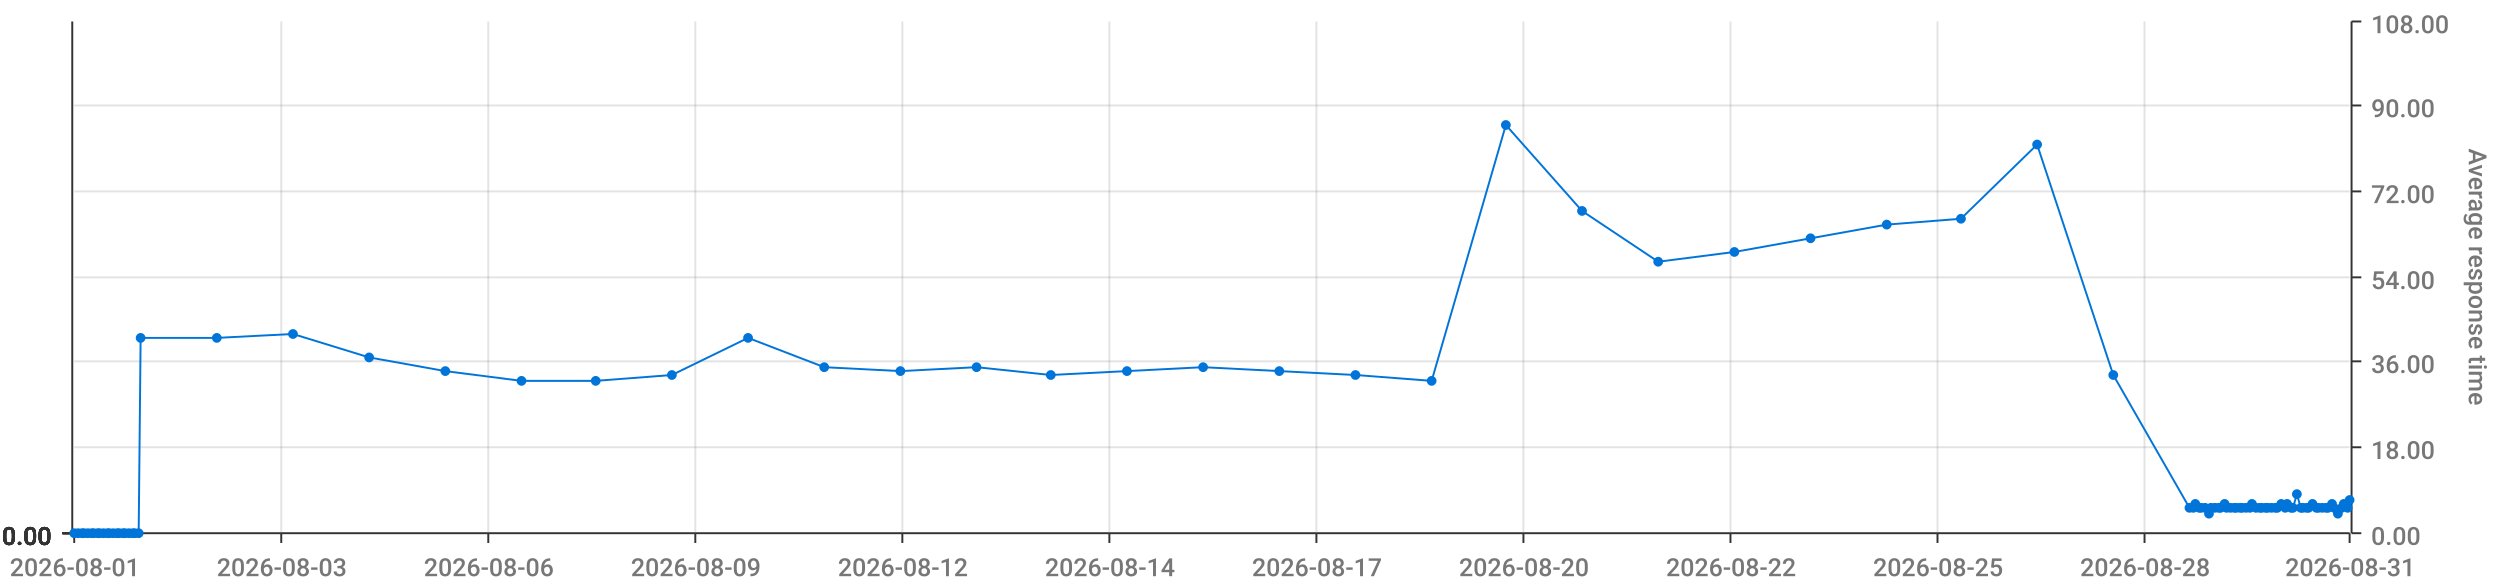
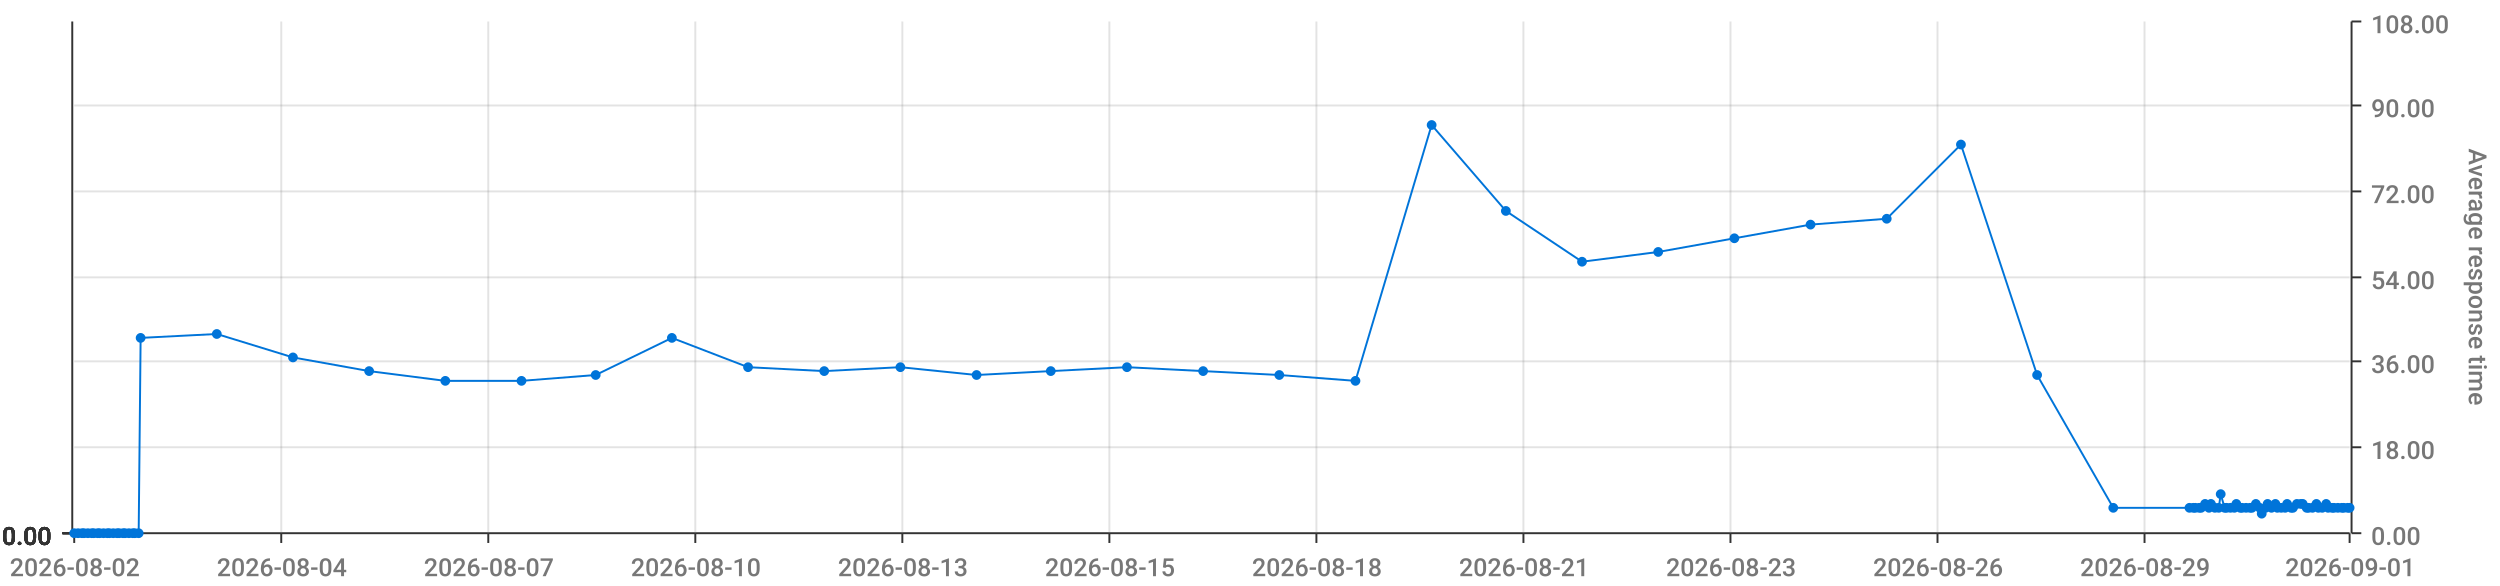
<svg xmlns="http://www.w3.org/2000/svg" viewBox="0 0 1280 300">
  <path d="M 0 0 L 1280 0 L 1280 300 L 0 300 L 0 0" style="stroke-width:0;stroke:rgba(255,255,255,1.0);fill:rgba(255,255,255,0.0)" />
  <path d="M 38 11 L 1203 11 L 1203 273 L 38 273 L 38 11" style="stroke-width:0;stroke:rgba(255,255,255,1.0);fill:rgba(255,255,255,0.0)" />
  <path d="M 38 273 L 1203 273" style="stroke-width:1;stroke:rgba(51,51,51,1.0);fill:rgba(255,255,255,0.0)" />
  <path d="M 38 273 L 38 278" style="stroke-width:1;stroke:rgba(51,51,51,1.0);fill:rgba(255,255,255,0.0)" />
-   <text x="5" y="295" style="stroke-width:0;stroke:none;fill:rgba(119,119,119,1.0);font-size:12.8px;font-family:'Roboto Medium',sans-serif">2026-08-01</text>
+   <text x="5" y="295" style="stroke-width:0;stroke:none;fill:rgba(119,119,119,1.0);font-size:12.8px;font-family:'Roboto Medium',sans-serif">2026-08-02</text>
  <path d="M 144 273 L 144 278" style="stroke-width:1;stroke:rgba(51,51,51,1.0);fill:rgba(255,255,255,0.0)" />
-   <text x="111" y="295" style="stroke-width:0;stroke:none;fill:rgba(119,119,119,1.0);font-size:12.8px;font-family:'Roboto Medium',sans-serif">2026-08-03</text>
+   <text x="111" y="295" style="stroke-width:0;stroke:none;fill:rgba(119,119,119,1.0);font-size:12.8px;font-family:'Roboto Medium',sans-serif">2026-08-04</text>
  <path d="M 250 273 L 250 278" style="stroke-width:1;stroke:rgba(51,51,51,1.0);fill:rgba(255,255,255,0.0)" />
-   <text x="217" y="295" style="stroke-width:0;stroke:none;fill:rgba(119,119,119,1.0);font-size:12.8px;font-family:'Roboto Medium',sans-serif">2026-08-06</text>
+   <text x="217" y="295" style="stroke-width:0;stroke:none;fill:rgba(119,119,119,1.0);font-size:12.8px;font-family:'Roboto Medium',sans-serif">2026-08-07</text>
  <path d="M 356 273 L 356 278" style="stroke-width:1;stroke:rgba(51,51,51,1.0);fill:rgba(255,255,255,0.0)" />
-   <text x="323" y="295" style="stroke-width:0;stroke:none;fill:rgba(119,119,119,1.0);font-size:12.8px;font-family:'Roboto Medium',sans-serif">2026-08-09</text>
+   <text x="323" y="295" style="stroke-width:0;stroke:none;fill:rgba(119,119,119,1.0);font-size:12.8px;font-family:'Roboto Medium',sans-serif">2026-08-10</text>
  <path d="M 462 273 L 462 278" style="stroke-width:1;stroke:rgba(51,51,51,1.0);fill:rgba(255,255,255,0.0)" />
-   <text x="429" y="295" style="stroke-width:0;stroke:none;fill:rgba(119,119,119,1.0);font-size:12.8px;font-family:'Roboto Medium',sans-serif">2026-08-12</text>
+   <text x="429" y="295" style="stroke-width:0;stroke:none;fill:rgba(119,119,119,1.0);font-size:12.8px;font-family:'Roboto Medium',sans-serif">2026-08-13</text>
  <path d="M 568 273 L 568 278" style="stroke-width:1;stroke:rgba(51,51,51,1.0);fill:rgba(255,255,255,0.0)" />
-   <text x="535" y="295" style="stroke-width:0;stroke:none;fill:rgba(119,119,119,1.0);font-size:12.8px;font-family:'Roboto Medium',sans-serif">2026-08-14</text>
+   <text x="535" y="295" style="stroke-width:0;stroke:none;fill:rgba(119,119,119,1.0);font-size:12.8px;font-family:'Roboto Medium',sans-serif">2026-08-15</text>
  <path d="M 674 273 L 674 278" style="stroke-width:1;stroke:rgba(51,51,51,1.0);fill:rgba(255,255,255,0.0)" />
-   <text x="641" y="295" style="stroke-width:0;stroke:none;fill:rgba(119,119,119,1.0);font-size:12.8px;font-family:'Roboto Medium',sans-serif">2026-08-17</text>
+   <text x="641" y="295" style="stroke-width:0;stroke:none;fill:rgba(119,119,119,1.0);font-size:12.8px;font-family:'Roboto Medium',sans-serif">2026-08-18</text>
  <path d="M 780 273 L 780 278" style="stroke-width:1;stroke:rgba(51,51,51,1.0);fill:rgba(255,255,255,0.0)" />
-   <text x="747" y="295" style="stroke-width:0;stroke:none;fill:rgba(119,119,119,1.0);font-size:12.8px;font-family:'Roboto Medium',sans-serif">2026-08-20</text>
+   <text x="747" y="295" style="stroke-width:0;stroke:none;fill:rgba(119,119,119,1.0);font-size:12.8px;font-family:'Roboto Medium',sans-serif">2026-08-21</text>
  <path d="M 886 273 L 886 278" style="stroke-width:1;stroke:rgba(51,51,51,1.0);fill:rgba(255,255,255,0.0)" />
-   <text x="853" y="295" style="stroke-width:0;stroke:none;fill:rgba(119,119,119,1.0);font-size:12.8px;font-family:'Roboto Medium',sans-serif">2026-08-22</text>
+   <text x="853" y="295" style="stroke-width:0;stroke:none;fill:rgba(119,119,119,1.0);font-size:12.8px;font-family:'Roboto Medium',sans-serif">2026-08-23</text>
  <path d="M 992 273 L 992 278" style="stroke-width:1;stroke:rgba(51,51,51,1.0);fill:rgba(255,255,255,0.0)" />
-   <text x="959" y="295" style="stroke-width:0;stroke:none;fill:rgba(119,119,119,1.0);font-size:12.8px;font-family:'Roboto Medium',sans-serif">2026-08-25</text>
+   <text x="959" y="295" style="stroke-width:0;stroke:none;fill:rgba(119,119,119,1.0);font-size:12.8px;font-family:'Roboto Medium',sans-serif">2026-08-26</text>
  <path d="M 1098 273 L 1098 278" style="stroke-width:1;stroke:rgba(51,51,51,1.0);fill:rgba(255,255,255,0.0)" />
-   <text x="1065" y="295" style="stroke-width:0;stroke:none;fill:rgba(119,119,119,1.0);font-size:12.8px;font-family:'Roboto Medium',sans-serif">2026-08-28</text>
+   <text x="1065" y="295" style="stroke-width:0;stroke:none;fill:rgba(119,119,119,1.0);font-size:12.8px;font-family:'Roboto Medium',sans-serif">2026-08-29</text>
  <path d="M 1203 273 L 1203 278" style="stroke-width:1;stroke:rgba(51,51,51,1.0);fill:rgba(255,255,255,0.0)" />
-   <text x="1170" y="295" style="stroke-width:0;stroke:none;fill:rgba(119,119,119,1.0);font-size:12.8px;font-family:'Roboto Medium',sans-serif">2026-08-31</text>
+   <text x="1170" y="295" style="stroke-width:0;stroke:none;fill:rgba(119,119,119,1.0);font-size:12.8px;font-family:'Roboto Medium',sans-serif">2026-09-01</text>
  <path d="M 144 273 L 144 11" style="stroke-width:1;stroke:rgba(119,119,119,0.2);fill:none" />
  <path d="M 250 273 L 250 11" style="stroke-width:1;stroke:rgba(119,119,119,0.2);fill:none" />
  <path d="M 356 273 L 356 11" style="stroke-width:1;stroke:rgba(119,119,119,0.2);fill:none" />
  <path d="M 462 273 L 462 11" style="stroke-width:1;stroke:rgba(119,119,119,0.2);fill:none" />
  <path d="M 568 273 L 568 11" style="stroke-width:1;stroke:rgba(119,119,119,0.2);fill:none" />
  <path d="M 674 273 L 674 11" style="stroke-width:1;stroke:rgba(119,119,119,0.2);fill:none" />
  <path d="M 780 273 L 780 11" style="stroke-width:1;stroke:rgba(119,119,119,0.2);fill:none" />
  <path d="M 886 273 L 886 11" style="stroke-width:1;stroke:rgba(119,119,119,0.2);fill:none" />
  <path d="M 992 273 L 992 11" style="stroke-width:1;stroke:rgba(119,119,119,0.2);fill:none" />
  <path d="M 1098 273 L 1098 11" style="stroke-width:1;stroke:rgba(119,119,119,0.2);fill:none" />
  <path d="M 1204 273 L 1204 11" style="stroke-width:1;stroke:rgba(51,51,51,1.0);fill:rgba(255,255,255,0.0)" />
  <path d="M 1204 273 L 1209 273" style="stroke-width:1;stroke:rgba(51,51,51,1.0);fill:rgba(255,255,255,0.0)" />
  <text x="1214" y="279" style="stroke-width:0;stroke:none;fill:rgba(119,119,119,1.0);font-size:12.8px;font-family:'Roboto Medium',sans-serif">0.00</text>
  <path d="M 1204 229 L 1209 229" style="stroke-width:1;stroke:rgba(51,51,51,1.0);fill:rgba(255,255,255,0.0)" />
  <text x="1214" y="235" style="stroke-width:0;stroke:none;fill:rgba(119,119,119,1.0);font-size:12.8px;font-family:'Roboto Medium',sans-serif">18.00</text>
  <path d="M 1204 185 L 1209 185" style="stroke-width:1;stroke:rgba(51,51,51,1.0);fill:rgba(255,255,255,0.0)" />
  <text x="1214" y="191" style="stroke-width:0;stroke:none;fill:rgba(119,119,119,1.0);font-size:12.8px;font-family:'Roboto Medium',sans-serif">36.00</text>
  <path d="M 1204 142 L 1209 142" style="stroke-width:1;stroke:rgba(51,51,51,1.0);fill:rgba(255,255,255,0.0)" />
  <text x="1214" y="148" style="stroke-width:0;stroke:none;fill:rgba(119,119,119,1.0);font-size:12.8px;font-family:'Roboto Medium',sans-serif">54.00</text>
  <path d="M 1204 98 L 1209 98" style="stroke-width:1;stroke:rgba(51,51,51,1.0);fill:rgba(255,255,255,0.0)" />
  <text x="1214" y="104" style="stroke-width:0;stroke:none;fill:rgba(119,119,119,1.0);font-size:12.8px;font-family:'Roboto Medium',sans-serif">72.00</text>
  <path d="M 1204 54 L 1209 54" style="stroke-width:1;stroke:rgba(51,51,51,1.0);fill:rgba(255,255,255,0.0)" />
  <text x="1214" y="60" style="stroke-width:0;stroke:none;fill:rgba(119,119,119,1.0);font-size:12.8px;font-family:'Roboto Medium',sans-serif">90.00</text>
  <path d="M 1204 11 L 1209 11" style="stroke-width:1;stroke:rgba(51,51,51,1.0);fill:rgba(255,255,255,0.0)" />
  <text x="1214" y="17" style="stroke-width:0;stroke:none;fill:rgba(119,119,119,1.0);font-size:12.8px;font-family:'Roboto Medium',sans-serif">108.00</text>
  <text x="1264" y="76" style="stroke-width:0;stroke:none;fill:rgba(119,119,119,1.0);font-size:12.8px;font-family:'Roboto Medium',sans-serif" transform="rotate(90.00,1264,76)">Average response time</text>
  <path d="M 38 273 L 1203 273" style="stroke-width:0;stroke:rgba(255,255,255,0.0);fill:none" />
  <path d="M 38 229 L 1203 229" style="stroke-width:1;stroke:rgba(119,119,119,0.2);fill:none" />
  <path d="M 38 185 L 1203 185" style="stroke-width:1;stroke:rgba(119,119,119,0.2);fill:none" />
  <path d="M 38 142 L 1203 142" style="stroke-width:1;stroke:rgba(119,119,119,0.2);fill:none" />
  <path d="M 38 98 L 1203 98" style="stroke-width:1;stroke:rgba(119,119,119,0.2);fill:none" />
  <path d="M 38 54 L 1203 54" style="stroke-width:1;stroke:rgba(119,119,119,0.2);fill:none" />
  <path d="M 37 273 L 37 11" style="stroke-width:1;stroke:rgba(51,51,51,1.0);fill:rgba(255,255,255,0.0)" />
  <path d="M 37 273 L 32 273" style="stroke-width:1;stroke:rgba(51,51,51,1.0);fill:rgba(255,255,255,0.0)" />
  <text x="1" y="279" style="stroke-width:0;stroke:none;fill:rgba(51,51,51,1.0);font-size:12.8px;font-family:'Roboto Medium',sans-serif">0.00</text>
  <path d="M 37 273 L 32 273" style="stroke-width:1;stroke:rgba(51,51,51,1.0);fill:rgba(255,255,255,0.0)" />
  <text x="1" y="279" style="stroke-width:0;stroke:none;fill:rgba(51,51,51,1.0);font-size:12.8px;font-family:'Roboto Medium',sans-serif">0.00</text>
  <path d="M 37 273 L 32 273" style="stroke-width:1;stroke:rgba(51,51,51,1.0);fill:rgba(255,255,255,0.0)" />
  <text x="1" y="279" style="stroke-width:0;stroke:none;fill:rgba(51,51,51,1.0);font-size:12.8px;font-family:'Roboto Medium',sans-serif">0.00</text>
  <path d="M 37 273 L 32 273" style="stroke-width:1;stroke:rgba(51,51,51,1.0);fill:rgba(255,255,255,0.0)" />
  <text x="1" y="279" style="stroke-width:0;stroke:none;fill:rgba(51,51,51,1.0);font-size:12.8px;font-family:'Roboto Medium',sans-serif">0.00</text>
  <path d="M 37 273 L 32 273" style="stroke-width:1;stroke:rgba(51,51,51,1.0);fill:rgba(255,255,255,0.0)" />
  <text x="1" y="279" style="stroke-width:0;stroke:none;fill:rgba(51,51,51,1.0);font-size:12.8px;font-family:'Roboto Medium',sans-serif">0.00</text>
  <path d="M 37 273 L 32 273" style="stroke-width:1;stroke:rgba(51,51,51,1.0);fill:rgba(255,255,255,0.0)" />
  <text x="1" y="279" style="stroke-width:0;stroke:none;fill:rgba(51,51,51,1.0);font-size:12.8px;font-family:'Roboto Medium',sans-serif">0.00</text>
  <path d="M 37 273 L 32 273" style="stroke-width:1;stroke:rgba(51,51,51,1.0);fill:rgba(255,255,255,0.0)" />
  <text x="1" y="279" style="stroke-width:0;stroke:none;fill:rgba(51,51,51,1.0);font-size:12.8px;font-family:'Roboto Medium',sans-serif">0.00</text>
  <path d="M 38 273 L 1203 273" style="stroke-width:0;stroke:rgba(255,255,255,0.0);fill:none" />
  <path d="M 38 273 L 1203 273" style="stroke-width:0;stroke:rgba(255,255,255,0.0);fill:none" />
  <path d="M 38 273 L 1203 273" style="stroke-width:0;stroke:rgba(255,255,255,0.0);fill:none" />
  <path d="M 38 273 L 1203 273" style="stroke-width:0;stroke:rgba(255,255,255,0.0);fill:none" />
  <path d="M 38 273 L 1203 273" style="stroke-width:0;stroke:rgba(255,255,255,0.0);fill:none" />
  <path d="M 38 273 L 1203 273" style="stroke-width:0;stroke:rgba(255,255,255,0.0);fill:none" />
-   <path d="M 38 273 L 40 273 L 42 273 L 43 273 L 45 273 L 47 273 L 48 273 L 50 273 L 51 273 L 53 273 L 55 273 L 56 273 L 58 273 L 60 273 L 61 273 L 63 273 L 64 273 L 66 273 L 68 273 L 69 273 L 71 273 L 72 173 L 111 173 L 150 171 L 189 183 L 228 190 L 267 195 L 305 195 L 344 192 L 383 173 L 422 188 L 461 190 L 500 188 L 538 192 L 577 190 L 616 188 L 655 190 L 694 192 L 733 195 L 771 64 L 810 108 L 849 134 L 888 129 L 927 122 L 966 115 L 1004 112 L 1043 74 L 1082 192 L 1121 260 L 1123 260 L 1124 258 L 1126 260 L 1127 260 L 1129 260 L 1131 263 L 1132 260 L 1134 260 L 1136 260 L 1137 260 L 1139 258 L 1140 260 L 1142 260 L 1144 260 L 1145 260 L 1147 260 L 1148 260 L 1150 260 L 1152 260 L 1153 258 L 1155 260 L 1157 260 L 1158 260 L 1160 260 L 1161 260 L 1163 260 L 1165 260 L 1166 260 L 1168 258 L 1170 260 L 1171 258 L 1173 260 L 1174 260 L 1176 253 L 1178 260 L 1179 260 L 1181 260 L 1182 260 L 1184 258 L 1186 260 L 1187 260 L 1189 260 L 1191 260 L 1192 260 L 1194 258 L 1195 260 L 1197 263 L 1199 260 L 1200 258 L 1202 260 L 1203 256" style="stroke-width:1;stroke:rgba(0,116,217,1.0);fill:rgba(255,255,255,0.0)" />
+   <path d="M 38 273 L 40 273 L 42 273 L 43 273 L 45 273 L 47 273 L 48 273 L 50 273 L 51 273 L 53 273 L 55 273 L 56 273 L 58 273 L 60 273 L 61 273 L 63 273 L 64 273 L 66 273 L 68 273 L 69 273 L 71 273 L 72 173 L 111 171 L 150 183 L 189 190 L 228 195 L 267 195 L 305 192 L 344 173 L 383 188 L 422 190 L 461 188 L 500 192 L 538 190 L 577 188 L 616 190 L 655 192 L 694 195 L 733 64 L 771 108 L 810 134 L 849 129 L 888 122 L 927 115 L 966 112 L 1004 74 L 1043 192 L 1082 260 L 1121 260 L 1123 260 L 1124 260 L 1126 260 L 1127 260 L 1129 258 L 1131 260 L 1132 258 L 1134 260 L 1136 260 L 1137 253 L 1139 260 L 1140 260 L 1142 260 L 1144 260 L 1145 258 L 1147 260 L 1148 260 L 1150 260 L 1152 260 L 1153 260 L 1155 258 L 1157 260 L 1158 263 L 1160 260 L 1161 258 L 1163 260 L 1165 258 L 1166 260 L 1168 260 L 1170 260 L 1171 258 L 1173 260 L 1174 260 L 1176 258 L 1178 258 L 1179 258 L 1181 260 L 1182 260 L 1184 260 L 1186 258 L 1187 260 L 1189 260 L 1191 258 L 1192 260 L 1194 260 L 1195 260 L 1197 260 L 1199 260 L 1200 260 L 1202 260 L 1203 260" style="stroke-width:1;stroke:rgba(0,116,217,1.0);fill:rgba(255,255,255,0.0)" />
  <circle cx="38" cy="273" r="2" style="stroke-width:1;stroke:rgba(0,116,217,1.0);fill:rgba(0,116,217,1.0)" />
  <path d="" style="stroke-width:1;stroke:rgba(0,116,217,1.0);fill:rgba(0,116,217,1.0)" />
  <circle cx="40" cy="273" r="2" style="stroke-width:1;stroke:rgba(0,116,217,1.0);fill:rgba(0,116,217,1.0)" />
  <path d="" style="stroke-width:1;stroke:rgba(0,116,217,1.0);fill:rgba(0,116,217,1.0)" />
  <circle cx="42" cy="273" r="2" style="stroke-width:1;stroke:rgba(0,116,217,1.0);fill:rgba(0,116,217,1.0)" />
  <path d="" style="stroke-width:1;stroke:rgba(0,116,217,1.0);fill:rgba(0,116,217,1.0)" />
  <circle cx="43" cy="273" r="2" style="stroke-width:1;stroke:rgba(0,116,217,1.0);fill:rgba(0,116,217,1.0)" />
  <path d="" style="stroke-width:1;stroke:rgba(0,116,217,1.0);fill:rgba(0,116,217,1.0)" />
  <circle cx="45" cy="273" r="2" style="stroke-width:1;stroke:rgba(0,116,217,1.0);fill:rgba(0,116,217,1.0)" />
  <path d="" style="stroke-width:1;stroke:rgba(0,116,217,1.0);fill:rgba(0,116,217,1.0)" />
  <circle cx="47" cy="273" r="2" style="stroke-width:1;stroke:rgba(0,116,217,1.0);fill:rgba(0,116,217,1.0)" />
  <path d="" style="stroke-width:1;stroke:rgba(0,116,217,1.0);fill:rgba(0,116,217,1.0)" />
  <circle cx="48" cy="273" r="2" style="stroke-width:1;stroke:rgba(0,116,217,1.0);fill:rgba(0,116,217,1.0)" />
  <path d="" style="stroke-width:1;stroke:rgba(0,116,217,1.0);fill:rgba(0,116,217,1.0)" />
  <circle cx="50" cy="273" r="2" style="stroke-width:1;stroke:rgba(0,116,217,1.0);fill:rgba(0,116,217,1.0)" />
  <path d="" style="stroke-width:1;stroke:rgba(0,116,217,1.0);fill:rgba(0,116,217,1.0)" />
  <circle cx="51" cy="273" r="2" style="stroke-width:1;stroke:rgba(0,116,217,1.0);fill:rgba(0,116,217,1.0)" />
  <path d="" style="stroke-width:1;stroke:rgba(0,116,217,1.0);fill:rgba(0,116,217,1.0)" />
  <circle cx="53" cy="273" r="2" style="stroke-width:1;stroke:rgba(0,116,217,1.0);fill:rgba(0,116,217,1.0)" />
  <path d="" style="stroke-width:1;stroke:rgba(0,116,217,1.0);fill:rgba(0,116,217,1.0)" />
  <circle cx="55" cy="273" r="2" style="stroke-width:1;stroke:rgba(0,116,217,1.0);fill:rgba(0,116,217,1.0)" />
  <path d="" style="stroke-width:1;stroke:rgba(0,116,217,1.0);fill:rgba(0,116,217,1.0)" />
  <circle cx="56" cy="273" r="2" style="stroke-width:1;stroke:rgba(0,116,217,1.0);fill:rgba(0,116,217,1.0)" />
  <path d="" style="stroke-width:1;stroke:rgba(0,116,217,1.0);fill:rgba(0,116,217,1.0)" />
  <circle cx="58" cy="273" r="2" style="stroke-width:1;stroke:rgba(0,116,217,1.0);fill:rgba(0,116,217,1.0)" />
  <path d="" style="stroke-width:1;stroke:rgba(0,116,217,1.0);fill:rgba(0,116,217,1.0)" />
  <circle cx="60" cy="273" r="2" style="stroke-width:1;stroke:rgba(0,116,217,1.0);fill:rgba(0,116,217,1.0)" />
  <path d="" style="stroke-width:1;stroke:rgba(0,116,217,1.0);fill:rgba(0,116,217,1.0)" />
  <circle cx="61" cy="273" r="2" style="stroke-width:1;stroke:rgba(0,116,217,1.0);fill:rgba(0,116,217,1.0)" />
  <path d="" style="stroke-width:1;stroke:rgba(0,116,217,1.0);fill:rgba(0,116,217,1.0)" />
  <circle cx="63" cy="273" r="2" style="stroke-width:1;stroke:rgba(0,116,217,1.0);fill:rgba(0,116,217,1.0)" />
  <path d="" style="stroke-width:1;stroke:rgba(0,116,217,1.0);fill:rgba(0,116,217,1.0)" />
  <circle cx="64" cy="273" r="2" style="stroke-width:1;stroke:rgba(0,116,217,1.0);fill:rgba(0,116,217,1.0)" />
  <path d="" style="stroke-width:1;stroke:rgba(0,116,217,1.0);fill:rgba(0,116,217,1.0)" />
  <circle cx="66" cy="273" r="2" style="stroke-width:1;stroke:rgba(0,116,217,1.0);fill:rgba(0,116,217,1.0)" />
  <path d="" style="stroke-width:1;stroke:rgba(0,116,217,1.0);fill:rgba(0,116,217,1.0)" />
  <circle cx="68" cy="273" r="2" style="stroke-width:1;stroke:rgba(0,116,217,1.0);fill:rgba(0,116,217,1.0)" />
  <path d="" style="stroke-width:1;stroke:rgba(0,116,217,1.0);fill:rgba(0,116,217,1.0)" />
  <circle cx="69" cy="273" r="2" style="stroke-width:1;stroke:rgba(0,116,217,1.0);fill:rgba(0,116,217,1.0)" />
  <path d="" style="stroke-width:1;stroke:rgba(0,116,217,1.0);fill:rgba(0,116,217,1.0)" />
  <circle cx="71" cy="273" r="2" style="stroke-width:1;stroke:rgba(0,116,217,1.0);fill:rgba(0,116,217,1.0)" />
  <path d="" style="stroke-width:1;stroke:rgba(0,116,217,1.0);fill:rgba(0,116,217,1.0)" />
  <circle cx="72" cy="173" r="2" style="stroke-width:1;stroke:rgba(0,116,217,1.0);fill:rgba(0,116,217,1.0)" />
  <path d="" style="stroke-width:1;stroke:rgba(0,116,217,1.0);fill:rgba(0,116,217,1.0)" />
-   <circle cx="111" cy="173" r="2" style="stroke-width:1;stroke:rgba(0,116,217,1.0);fill:rgba(0,116,217,1.0)" />
-   <path d="" style="stroke-width:1;stroke:rgba(0,116,217,1.0);fill:rgba(0,116,217,1.0)" />
-   <circle cx="150" cy="171" r="2" style="stroke-width:1;stroke:rgba(0,116,217,1.0);fill:rgba(0,116,217,1.0)" />
-   <path d="" style="stroke-width:1;stroke:rgba(0,116,217,1.0);fill:rgba(0,116,217,1.0)" />
-   <circle cx="189" cy="183" r="2" style="stroke-width:1;stroke:rgba(0,116,217,1.0);fill:rgba(0,116,217,1.0)" />
-   <path d="" style="stroke-width:1;stroke:rgba(0,116,217,1.0);fill:rgba(0,116,217,1.0)" />
-   <circle cx="228" cy="190" r="2" style="stroke-width:1;stroke:rgba(0,116,217,1.0);fill:rgba(0,116,217,1.0)" />
+   <circle cx="111" cy="171" r="2" style="stroke-width:1;stroke:rgba(0,116,217,1.0);fill:rgba(0,116,217,1.0)" />
+   <path d="" style="stroke-width:1;stroke:rgba(0,116,217,1.0);fill:rgba(0,116,217,1.0)" />
+   <circle cx="150" cy="183" r="2" style="stroke-width:1;stroke:rgba(0,116,217,1.0);fill:rgba(0,116,217,1.0)" />
+   <path d="" style="stroke-width:1;stroke:rgba(0,116,217,1.0);fill:rgba(0,116,217,1.0)" />
+   <circle cx="189" cy="190" r="2" style="stroke-width:1;stroke:rgba(0,116,217,1.0);fill:rgba(0,116,217,1.0)" />
+   <path d="" style="stroke-width:1;stroke:rgba(0,116,217,1.0);fill:rgba(0,116,217,1.0)" />
+   <circle cx="228" cy="195" r="2" style="stroke-width:1;stroke:rgba(0,116,217,1.0);fill:rgba(0,116,217,1.0)" />
  <path d="" style="stroke-width:1;stroke:rgba(0,116,217,1.0);fill:rgba(0,116,217,1.0)" />
  <circle cx="267" cy="195" r="2" style="stroke-width:1;stroke:rgba(0,116,217,1.0);fill:rgba(0,116,217,1.0)" />
  <path d="" style="stroke-width:1;stroke:rgba(0,116,217,1.0);fill:rgba(0,116,217,1.0)" />
-   <circle cx="305" cy="195" r="2" style="stroke-width:1;stroke:rgba(0,116,217,1.0);fill:rgba(0,116,217,1.0)" />
-   <path d="" style="stroke-width:1;stroke:rgba(0,116,217,1.0);fill:rgba(0,116,217,1.0)" />
-   <circle cx="344" cy="192" r="2" style="stroke-width:1;stroke:rgba(0,116,217,1.0);fill:rgba(0,116,217,1.0)" />
-   <path d="" style="stroke-width:1;stroke:rgba(0,116,217,1.0);fill:rgba(0,116,217,1.0)" />
-   <circle cx="383" cy="173" r="2" style="stroke-width:1;stroke:rgba(0,116,217,1.0);fill:rgba(0,116,217,1.0)" />
-   <path d="" style="stroke-width:1;stroke:rgba(0,116,217,1.0);fill:rgba(0,116,217,1.0)" />
-   <circle cx="422" cy="188" r="2" style="stroke-width:1;stroke:rgba(0,116,217,1.0);fill:rgba(0,116,217,1.0)" />
-   <path d="" style="stroke-width:1;stroke:rgba(0,116,217,1.0);fill:rgba(0,116,217,1.0)" />
-   <circle cx="461" cy="190" r="2" style="stroke-width:1;stroke:rgba(0,116,217,1.0);fill:rgba(0,116,217,1.0)" />
-   <path d="" style="stroke-width:1;stroke:rgba(0,116,217,1.0);fill:rgba(0,116,217,1.0)" />
-   <circle cx="500" cy="188" r="2" style="stroke-width:1;stroke:rgba(0,116,217,1.0);fill:rgba(0,116,217,1.0)" />
-   <path d="" style="stroke-width:1;stroke:rgba(0,116,217,1.0);fill:rgba(0,116,217,1.0)" />
-   <circle cx="538" cy="192" r="2" style="stroke-width:1;stroke:rgba(0,116,217,1.0);fill:rgba(0,116,217,1.0)" />
-   <path d="" style="stroke-width:1;stroke:rgba(0,116,217,1.0);fill:rgba(0,116,217,1.0)" />
-   <circle cx="577" cy="190" r="2" style="stroke-width:1;stroke:rgba(0,116,217,1.0);fill:rgba(0,116,217,1.0)" />
-   <path d="" style="stroke-width:1;stroke:rgba(0,116,217,1.0);fill:rgba(0,116,217,1.0)" />
-   <circle cx="616" cy="188" r="2" style="stroke-width:1;stroke:rgba(0,116,217,1.0);fill:rgba(0,116,217,1.0)" />
-   <path d="" style="stroke-width:1;stroke:rgba(0,116,217,1.0);fill:rgba(0,116,217,1.0)" />
-   <circle cx="655" cy="190" r="2" style="stroke-width:1;stroke:rgba(0,116,217,1.0);fill:rgba(0,116,217,1.0)" />
-   <path d="" style="stroke-width:1;stroke:rgba(0,116,217,1.0);fill:rgba(0,116,217,1.0)" />
-   <circle cx="694" cy="192" r="2" style="stroke-width:1;stroke:rgba(0,116,217,1.0);fill:rgba(0,116,217,1.0)" />
-   <path d="" style="stroke-width:1;stroke:rgba(0,116,217,1.0);fill:rgba(0,116,217,1.0)" />
-   <circle cx="733" cy="195" r="2" style="stroke-width:1;stroke:rgba(0,116,217,1.0);fill:rgba(0,116,217,1.0)" />
-   <path d="" style="stroke-width:1;stroke:rgba(0,116,217,1.0);fill:rgba(0,116,217,1.0)" />
-   <circle cx="771" cy="64" r="2" style="stroke-width:1;stroke:rgba(0,116,217,1.0);fill:rgba(0,116,217,1.0)" />
-   <path d="" style="stroke-width:1;stroke:rgba(0,116,217,1.0);fill:rgba(0,116,217,1.0)" />
-   <circle cx="810" cy="108" r="2" style="stroke-width:1;stroke:rgba(0,116,217,1.0);fill:rgba(0,116,217,1.0)" />
-   <path d="" style="stroke-width:1;stroke:rgba(0,116,217,1.0);fill:rgba(0,116,217,1.0)" />
-   <circle cx="849" cy="134" r="2" style="stroke-width:1;stroke:rgba(0,116,217,1.0);fill:rgba(0,116,217,1.0)" />
-   <path d="" style="stroke-width:1;stroke:rgba(0,116,217,1.0);fill:rgba(0,116,217,1.0)" />
-   <circle cx="888" cy="129" r="2" style="stroke-width:1;stroke:rgba(0,116,217,1.0);fill:rgba(0,116,217,1.0)" />
-   <path d="" style="stroke-width:1;stroke:rgba(0,116,217,1.0);fill:rgba(0,116,217,1.0)" />
-   <circle cx="927" cy="122" r="2" style="stroke-width:1;stroke:rgba(0,116,217,1.0);fill:rgba(0,116,217,1.0)" />
-   <path d="" style="stroke-width:1;stroke:rgba(0,116,217,1.0);fill:rgba(0,116,217,1.0)" />
-   <circle cx="966" cy="115" r="2" style="stroke-width:1;stroke:rgba(0,116,217,1.0);fill:rgba(0,116,217,1.0)" />
-   <path d="" style="stroke-width:1;stroke:rgba(0,116,217,1.0);fill:rgba(0,116,217,1.0)" />
-   <circle cx="1004" cy="112" r="2" style="stroke-width:1;stroke:rgba(0,116,217,1.0);fill:rgba(0,116,217,1.0)" />
-   <path d="" style="stroke-width:1;stroke:rgba(0,116,217,1.0);fill:rgba(0,116,217,1.0)" />
-   <circle cx="1043" cy="74" r="2" style="stroke-width:1;stroke:rgba(0,116,217,1.0);fill:rgba(0,116,217,1.0)" />
-   <path d="" style="stroke-width:1;stroke:rgba(0,116,217,1.0);fill:rgba(0,116,217,1.0)" />
-   <circle cx="1082" cy="192" r="2" style="stroke-width:1;stroke:rgba(0,116,217,1.0);fill:rgba(0,116,217,1.0)" />
+   <circle cx="305" cy="192" r="2" style="stroke-width:1;stroke:rgba(0,116,217,1.0);fill:rgba(0,116,217,1.0)" />
+   <path d="" style="stroke-width:1;stroke:rgba(0,116,217,1.0);fill:rgba(0,116,217,1.0)" />
+   <circle cx="344" cy="173" r="2" style="stroke-width:1;stroke:rgba(0,116,217,1.0);fill:rgba(0,116,217,1.0)" />
+   <path d="" style="stroke-width:1;stroke:rgba(0,116,217,1.0);fill:rgba(0,116,217,1.0)" />
+   <circle cx="383" cy="188" r="2" style="stroke-width:1;stroke:rgba(0,116,217,1.0);fill:rgba(0,116,217,1.0)" />
+   <path d="" style="stroke-width:1;stroke:rgba(0,116,217,1.0);fill:rgba(0,116,217,1.0)" />
+   <circle cx="422" cy="190" r="2" style="stroke-width:1;stroke:rgba(0,116,217,1.0);fill:rgba(0,116,217,1.0)" />
+   <path d="" style="stroke-width:1;stroke:rgba(0,116,217,1.0);fill:rgba(0,116,217,1.0)" />
+   <circle cx="461" cy="188" r="2" style="stroke-width:1;stroke:rgba(0,116,217,1.0);fill:rgba(0,116,217,1.0)" />
+   <path d="" style="stroke-width:1;stroke:rgba(0,116,217,1.0);fill:rgba(0,116,217,1.0)" />
+   <circle cx="500" cy="192" r="2" style="stroke-width:1;stroke:rgba(0,116,217,1.0);fill:rgba(0,116,217,1.0)" />
+   <path d="" style="stroke-width:1;stroke:rgba(0,116,217,1.0);fill:rgba(0,116,217,1.0)" />
+   <circle cx="538" cy="190" r="2" style="stroke-width:1;stroke:rgba(0,116,217,1.0);fill:rgba(0,116,217,1.0)" />
+   <path d="" style="stroke-width:1;stroke:rgba(0,116,217,1.0);fill:rgba(0,116,217,1.0)" />
+   <circle cx="577" cy="188" r="2" style="stroke-width:1;stroke:rgba(0,116,217,1.0);fill:rgba(0,116,217,1.0)" />
+   <path d="" style="stroke-width:1;stroke:rgba(0,116,217,1.0);fill:rgba(0,116,217,1.0)" />
+   <circle cx="616" cy="190" r="2" style="stroke-width:1;stroke:rgba(0,116,217,1.0);fill:rgba(0,116,217,1.0)" />
+   <path d="" style="stroke-width:1;stroke:rgba(0,116,217,1.0);fill:rgba(0,116,217,1.0)" />
+   <circle cx="655" cy="192" r="2" style="stroke-width:1;stroke:rgba(0,116,217,1.0);fill:rgba(0,116,217,1.0)" />
+   <path d="" style="stroke-width:1;stroke:rgba(0,116,217,1.0);fill:rgba(0,116,217,1.0)" />
+   <circle cx="694" cy="195" r="2" style="stroke-width:1;stroke:rgba(0,116,217,1.0);fill:rgba(0,116,217,1.0)" />
+   <path d="" style="stroke-width:1;stroke:rgba(0,116,217,1.0);fill:rgba(0,116,217,1.0)" />
+   <circle cx="733" cy="64" r="2" style="stroke-width:1;stroke:rgba(0,116,217,1.0);fill:rgba(0,116,217,1.0)" />
+   <path d="" style="stroke-width:1;stroke:rgba(0,116,217,1.0);fill:rgba(0,116,217,1.0)" />
+   <circle cx="771" cy="108" r="2" style="stroke-width:1;stroke:rgba(0,116,217,1.0);fill:rgba(0,116,217,1.0)" />
+   <path d="" style="stroke-width:1;stroke:rgba(0,116,217,1.0);fill:rgba(0,116,217,1.0)" />
+   <circle cx="810" cy="134" r="2" style="stroke-width:1;stroke:rgba(0,116,217,1.0);fill:rgba(0,116,217,1.0)" />
+   <path d="" style="stroke-width:1;stroke:rgba(0,116,217,1.0);fill:rgba(0,116,217,1.0)" />
+   <circle cx="849" cy="129" r="2" style="stroke-width:1;stroke:rgba(0,116,217,1.0);fill:rgba(0,116,217,1.0)" />
+   <path d="" style="stroke-width:1;stroke:rgba(0,116,217,1.0);fill:rgba(0,116,217,1.0)" />
+   <circle cx="888" cy="122" r="2" style="stroke-width:1;stroke:rgba(0,116,217,1.0);fill:rgba(0,116,217,1.0)" />
+   <path d="" style="stroke-width:1;stroke:rgba(0,116,217,1.0);fill:rgba(0,116,217,1.0)" />
+   <circle cx="927" cy="115" r="2" style="stroke-width:1;stroke:rgba(0,116,217,1.0);fill:rgba(0,116,217,1.0)" />
+   <path d="" style="stroke-width:1;stroke:rgba(0,116,217,1.0);fill:rgba(0,116,217,1.0)" />
+   <circle cx="966" cy="112" r="2" style="stroke-width:1;stroke:rgba(0,116,217,1.0);fill:rgba(0,116,217,1.0)" />
+   <path d="" style="stroke-width:1;stroke:rgba(0,116,217,1.0);fill:rgba(0,116,217,1.0)" />
+   <circle cx="1004" cy="74" r="2" style="stroke-width:1;stroke:rgba(0,116,217,1.0);fill:rgba(0,116,217,1.0)" />
+   <path d="" style="stroke-width:1;stroke:rgba(0,116,217,1.0);fill:rgba(0,116,217,1.0)" />
+   <circle cx="1043" cy="192" r="2" style="stroke-width:1;stroke:rgba(0,116,217,1.0);fill:rgba(0,116,217,1.0)" />
+   <path d="" style="stroke-width:1;stroke:rgba(0,116,217,1.0);fill:rgba(0,116,217,1.0)" />
+   <circle cx="1082" cy="260" r="2" style="stroke-width:1;stroke:rgba(0,116,217,1.0);fill:rgba(0,116,217,1.0)" />
  <path d="" style="stroke-width:1;stroke:rgba(0,116,217,1.0);fill:rgba(0,116,217,1.0)" />
  <circle cx="1121" cy="260" r="2" style="stroke-width:1;stroke:rgba(0,116,217,1.0);fill:rgba(0,116,217,1.0)" />
  <path d="" style="stroke-width:1;stroke:rgba(0,116,217,1.0);fill:rgba(0,116,217,1.0)" />
  <circle cx="1123" cy="260" r="2" style="stroke-width:1;stroke:rgba(0,116,217,1.0);fill:rgba(0,116,217,1.0)" />
  <path d="" style="stroke-width:1;stroke:rgba(0,116,217,1.0);fill:rgba(0,116,217,1.0)" />
-   <circle cx="1124" cy="258" r="2" style="stroke-width:1;stroke:rgba(0,116,217,1.0);fill:rgba(0,116,217,1.0)" />
+   <circle cx="1124" cy="260" r="2" style="stroke-width:1;stroke:rgba(0,116,217,1.0);fill:rgba(0,116,217,1.0)" />
  <path d="" style="stroke-width:1;stroke:rgba(0,116,217,1.0);fill:rgba(0,116,217,1.0)" />
  <circle cx="1126" cy="260" r="2" style="stroke-width:1;stroke:rgba(0,116,217,1.0);fill:rgba(0,116,217,1.0)" />
  <path d="" style="stroke-width:1;stroke:rgba(0,116,217,1.0);fill:rgba(0,116,217,1.0)" />
  <circle cx="1127" cy="260" r="2" style="stroke-width:1;stroke:rgba(0,116,217,1.0);fill:rgba(0,116,217,1.0)" />
  <path d="" style="stroke-width:1;stroke:rgba(0,116,217,1.0);fill:rgba(0,116,217,1.0)" />
-   <circle cx="1129" cy="260" r="2" style="stroke-width:1;stroke:rgba(0,116,217,1.0);fill:rgba(0,116,217,1.0)" />
-   <path d="" style="stroke-width:1;stroke:rgba(0,116,217,1.0);fill:rgba(0,116,217,1.0)" />
-   <circle cx="1131" cy="263" r="2" style="stroke-width:1;stroke:rgba(0,116,217,1.0);fill:rgba(0,116,217,1.0)" />
-   <path d="" style="stroke-width:1;stroke:rgba(0,116,217,1.0);fill:rgba(0,116,217,1.0)" />
-   <circle cx="1132" cy="260" r="2" style="stroke-width:1;stroke:rgba(0,116,217,1.0);fill:rgba(0,116,217,1.0)" />
+   <circle cx="1129" cy="258" r="2" style="stroke-width:1;stroke:rgba(0,116,217,1.0);fill:rgba(0,116,217,1.0)" />
+   <path d="" style="stroke-width:1;stroke:rgba(0,116,217,1.0);fill:rgba(0,116,217,1.0)" />
+   <circle cx="1131" cy="260" r="2" style="stroke-width:1;stroke:rgba(0,116,217,1.0);fill:rgba(0,116,217,1.0)" />
+   <path d="" style="stroke-width:1;stroke:rgba(0,116,217,1.0);fill:rgba(0,116,217,1.0)" />
+   <circle cx="1132" cy="258" r="2" style="stroke-width:1;stroke:rgba(0,116,217,1.0);fill:rgba(0,116,217,1.0)" />
  <path d="" style="stroke-width:1;stroke:rgba(0,116,217,1.0);fill:rgba(0,116,217,1.0)" />
  <circle cx="1134" cy="260" r="2" style="stroke-width:1;stroke:rgba(0,116,217,1.0);fill:rgba(0,116,217,1.0)" />
  <path d="" style="stroke-width:1;stroke:rgba(0,116,217,1.0);fill:rgba(0,116,217,1.0)" />
  <circle cx="1136" cy="260" r="2" style="stroke-width:1;stroke:rgba(0,116,217,1.0);fill:rgba(0,116,217,1.0)" />
  <path d="" style="stroke-width:1;stroke:rgba(0,116,217,1.0);fill:rgba(0,116,217,1.0)" />
-   <circle cx="1137" cy="260" r="2" style="stroke-width:1;stroke:rgba(0,116,217,1.0);fill:rgba(0,116,217,1.0)" />
-   <path d="" style="stroke-width:1;stroke:rgba(0,116,217,1.0);fill:rgba(0,116,217,1.0)" />
-   <circle cx="1139" cy="258" r="2" style="stroke-width:1;stroke:rgba(0,116,217,1.0);fill:rgba(0,116,217,1.0)" />
+   <circle cx="1137" cy="253" r="2" style="stroke-width:1;stroke:rgba(0,116,217,1.0);fill:rgba(0,116,217,1.0)" />
+   <path d="" style="stroke-width:1;stroke:rgba(0,116,217,1.0);fill:rgba(0,116,217,1.0)" />
+   <circle cx="1139" cy="260" r="2" style="stroke-width:1;stroke:rgba(0,116,217,1.0);fill:rgba(0,116,217,1.0)" />
  <path d="" style="stroke-width:1;stroke:rgba(0,116,217,1.0);fill:rgba(0,116,217,1.0)" />
  <circle cx="1140" cy="260" r="2" style="stroke-width:1;stroke:rgba(0,116,217,1.0);fill:rgba(0,116,217,1.0)" />
  <path d="" style="stroke-width:1;stroke:rgba(0,116,217,1.0);fill:rgba(0,116,217,1.0)" />
  <circle cx="1142" cy="260" r="2" style="stroke-width:1;stroke:rgba(0,116,217,1.0);fill:rgba(0,116,217,1.0)" />
  <path d="" style="stroke-width:1;stroke:rgba(0,116,217,1.0);fill:rgba(0,116,217,1.0)" />
  <circle cx="1144" cy="260" r="2" style="stroke-width:1;stroke:rgba(0,116,217,1.0);fill:rgba(0,116,217,1.0)" />
  <path d="" style="stroke-width:1;stroke:rgba(0,116,217,1.0);fill:rgba(0,116,217,1.0)" />
-   <circle cx="1145" cy="260" r="2" style="stroke-width:1;stroke:rgba(0,116,217,1.0);fill:rgba(0,116,217,1.0)" />
+   <circle cx="1145" cy="258" r="2" style="stroke-width:1;stroke:rgba(0,116,217,1.0);fill:rgba(0,116,217,1.0)" />
  <path d="" style="stroke-width:1;stroke:rgba(0,116,217,1.0);fill:rgba(0,116,217,1.0)" />
  <circle cx="1147" cy="260" r="2" style="stroke-width:1;stroke:rgba(0,116,217,1.0);fill:rgba(0,116,217,1.0)" />
  <path d="" style="stroke-width:1;stroke:rgba(0,116,217,1.0);fill:rgba(0,116,217,1.0)" />
  <circle cx="1148" cy="260" r="2" style="stroke-width:1;stroke:rgba(0,116,217,1.0);fill:rgba(0,116,217,1.0)" />
  <path d="" style="stroke-width:1;stroke:rgba(0,116,217,1.0);fill:rgba(0,116,217,1.0)" />
  <circle cx="1150" cy="260" r="2" style="stroke-width:1;stroke:rgba(0,116,217,1.0);fill:rgba(0,116,217,1.0)" />
  <path d="" style="stroke-width:1;stroke:rgba(0,116,217,1.0);fill:rgba(0,116,217,1.0)" />
  <circle cx="1152" cy="260" r="2" style="stroke-width:1;stroke:rgba(0,116,217,1.0);fill:rgba(0,116,217,1.0)" />
  <path d="" style="stroke-width:1;stroke:rgba(0,116,217,1.0);fill:rgba(0,116,217,1.0)" />
-   <circle cx="1153" cy="258" r="2" style="stroke-width:1;stroke:rgba(0,116,217,1.0);fill:rgba(0,116,217,1.0)" />
-   <path d="" style="stroke-width:1;stroke:rgba(0,116,217,1.0);fill:rgba(0,116,217,1.0)" />
-   <circle cx="1155" cy="260" r="2" style="stroke-width:1;stroke:rgba(0,116,217,1.0);fill:rgba(0,116,217,1.0)" />
+   <circle cx="1153" cy="260" r="2" style="stroke-width:1;stroke:rgba(0,116,217,1.0);fill:rgba(0,116,217,1.0)" />
+   <path d="" style="stroke-width:1;stroke:rgba(0,116,217,1.0);fill:rgba(0,116,217,1.0)" />
+   <circle cx="1155" cy="258" r="2" style="stroke-width:1;stroke:rgba(0,116,217,1.0);fill:rgba(0,116,217,1.0)" />
  <path d="" style="stroke-width:1;stroke:rgba(0,116,217,1.0);fill:rgba(0,116,217,1.0)" />
  <circle cx="1157" cy="260" r="2" style="stroke-width:1;stroke:rgba(0,116,217,1.0);fill:rgba(0,116,217,1.0)" />
  <path d="" style="stroke-width:1;stroke:rgba(0,116,217,1.0);fill:rgba(0,116,217,1.0)" />
-   <circle cx="1158" cy="260" r="2" style="stroke-width:1;stroke:rgba(0,116,217,1.0);fill:rgba(0,116,217,1.0)" />
+   <circle cx="1158" cy="263" r="2" style="stroke-width:1;stroke:rgba(0,116,217,1.0);fill:rgba(0,116,217,1.0)" />
  <path d="" style="stroke-width:1;stroke:rgba(0,116,217,1.0);fill:rgba(0,116,217,1.0)" />
  <circle cx="1160" cy="260" r="2" style="stroke-width:1;stroke:rgba(0,116,217,1.0);fill:rgba(0,116,217,1.0)" />
  <path d="" style="stroke-width:1;stroke:rgba(0,116,217,1.0);fill:rgba(0,116,217,1.0)" />
-   <circle cx="1161" cy="260" r="2" style="stroke-width:1;stroke:rgba(0,116,217,1.0);fill:rgba(0,116,217,1.0)" />
+   <circle cx="1161" cy="258" r="2" style="stroke-width:1;stroke:rgba(0,116,217,1.0);fill:rgba(0,116,217,1.0)" />
  <path d="" style="stroke-width:1;stroke:rgba(0,116,217,1.0);fill:rgba(0,116,217,1.0)" />
  <circle cx="1163" cy="260" r="2" style="stroke-width:1;stroke:rgba(0,116,217,1.0);fill:rgba(0,116,217,1.0)" />
  <path d="" style="stroke-width:1;stroke:rgba(0,116,217,1.0);fill:rgba(0,116,217,1.0)" />
-   <circle cx="1165" cy="260" r="2" style="stroke-width:1;stroke:rgba(0,116,217,1.0);fill:rgba(0,116,217,1.0)" />
+   <circle cx="1165" cy="258" r="2" style="stroke-width:1;stroke:rgba(0,116,217,1.0);fill:rgba(0,116,217,1.0)" />
  <path d="" style="stroke-width:1;stroke:rgba(0,116,217,1.0);fill:rgba(0,116,217,1.0)" />
  <circle cx="1166" cy="260" r="2" style="stroke-width:1;stroke:rgba(0,116,217,1.0);fill:rgba(0,116,217,1.0)" />
  <path d="" style="stroke-width:1;stroke:rgba(0,116,217,1.0);fill:rgba(0,116,217,1.0)" />
-   <circle cx="1168" cy="258" r="2" style="stroke-width:1;stroke:rgba(0,116,217,1.0);fill:rgba(0,116,217,1.0)" />
+   <circle cx="1168" cy="260" r="2" style="stroke-width:1;stroke:rgba(0,116,217,1.0);fill:rgba(0,116,217,1.0)" />
  <path d="" style="stroke-width:1;stroke:rgba(0,116,217,1.0);fill:rgba(0,116,217,1.0)" />
  <circle cx="1170" cy="260" r="2" style="stroke-width:1;stroke:rgba(0,116,217,1.0);fill:rgba(0,116,217,1.0)" />
  <path d="" style="stroke-width:1;stroke:rgba(0,116,217,1.0);fill:rgba(0,116,217,1.0)" />
  <circle cx="1171" cy="258" r="2" style="stroke-width:1;stroke:rgba(0,116,217,1.0);fill:rgba(0,116,217,1.0)" />
  <path d="" style="stroke-width:1;stroke:rgba(0,116,217,1.0);fill:rgba(0,116,217,1.0)" />
  <circle cx="1173" cy="260" r="2" style="stroke-width:1;stroke:rgba(0,116,217,1.0);fill:rgba(0,116,217,1.0)" />
  <path d="" style="stroke-width:1;stroke:rgba(0,116,217,1.0);fill:rgba(0,116,217,1.0)" />
  <circle cx="1174" cy="260" r="2" style="stroke-width:1;stroke:rgba(0,116,217,1.0);fill:rgba(0,116,217,1.0)" />
  <path d="" style="stroke-width:1;stroke:rgba(0,116,217,1.0);fill:rgba(0,116,217,1.0)" />
-   <circle cx="1176" cy="253" r="2" style="stroke-width:1;stroke:rgba(0,116,217,1.0);fill:rgba(0,116,217,1.0)" />
-   <path d="" style="stroke-width:1;stroke:rgba(0,116,217,1.0);fill:rgba(0,116,217,1.0)" />
-   <circle cx="1178" cy="260" r="2" style="stroke-width:1;stroke:rgba(0,116,217,1.0);fill:rgba(0,116,217,1.0)" />
-   <path d="" style="stroke-width:1;stroke:rgba(0,116,217,1.0);fill:rgba(0,116,217,1.0)" />
-   <circle cx="1179" cy="260" r="2" style="stroke-width:1;stroke:rgba(0,116,217,1.0);fill:rgba(0,116,217,1.0)" />
+   <circle cx="1176" cy="258" r="2" style="stroke-width:1;stroke:rgba(0,116,217,1.0);fill:rgba(0,116,217,1.0)" />
+   <path d="" style="stroke-width:1;stroke:rgba(0,116,217,1.0);fill:rgba(0,116,217,1.0)" />
+   <circle cx="1178" cy="258" r="2" style="stroke-width:1;stroke:rgba(0,116,217,1.0);fill:rgba(0,116,217,1.0)" />
+   <path d="" style="stroke-width:1;stroke:rgba(0,116,217,1.0);fill:rgba(0,116,217,1.0)" />
+   <circle cx="1179" cy="258" r="2" style="stroke-width:1;stroke:rgba(0,116,217,1.0);fill:rgba(0,116,217,1.0)" />
  <path d="" style="stroke-width:1;stroke:rgba(0,116,217,1.0);fill:rgba(0,116,217,1.0)" />
  <circle cx="1181" cy="260" r="2" style="stroke-width:1;stroke:rgba(0,116,217,1.0);fill:rgba(0,116,217,1.0)" />
  <path d="" style="stroke-width:1;stroke:rgba(0,116,217,1.0);fill:rgba(0,116,217,1.0)" />
  <circle cx="1182" cy="260" r="2" style="stroke-width:1;stroke:rgba(0,116,217,1.0);fill:rgba(0,116,217,1.0)" />
  <path d="" style="stroke-width:1;stroke:rgba(0,116,217,1.0);fill:rgba(0,116,217,1.0)" />
-   <circle cx="1184" cy="258" r="2" style="stroke-width:1;stroke:rgba(0,116,217,1.0);fill:rgba(0,116,217,1.0)" />
-   <path d="" style="stroke-width:1;stroke:rgba(0,116,217,1.0);fill:rgba(0,116,217,1.0)" />
-   <circle cx="1186" cy="260" r="2" style="stroke-width:1;stroke:rgba(0,116,217,1.0);fill:rgba(0,116,217,1.0)" />
+   <circle cx="1184" cy="260" r="2" style="stroke-width:1;stroke:rgba(0,116,217,1.0);fill:rgba(0,116,217,1.0)" />
+   <path d="" style="stroke-width:1;stroke:rgba(0,116,217,1.0);fill:rgba(0,116,217,1.0)" />
+   <circle cx="1186" cy="258" r="2" style="stroke-width:1;stroke:rgba(0,116,217,1.0);fill:rgba(0,116,217,1.0)" />
  <path d="" style="stroke-width:1;stroke:rgba(0,116,217,1.0);fill:rgba(0,116,217,1.0)" />
  <circle cx="1187" cy="260" r="2" style="stroke-width:1;stroke:rgba(0,116,217,1.0);fill:rgba(0,116,217,1.0)" />
  <path d="" style="stroke-width:1;stroke:rgba(0,116,217,1.0);fill:rgba(0,116,217,1.0)" />
  <circle cx="1189" cy="260" r="2" style="stroke-width:1;stroke:rgba(0,116,217,1.0);fill:rgba(0,116,217,1.0)" />
  <path d="" style="stroke-width:1;stroke:rgba(0,116,217,1.0);fill:rgba(0,116,217,1.0)" />
-   <circle cx="1191" cy="260" r="2" style="stroke-width:1;stroke:rgba(0,116,217,1.0);fill:rgba(0,116,217,1.0)" />
+   <circle cx="1191" cy="258" r="2" style="stroke-width:1;stroke:rgba(0,116,217,1.0);fill:rgba(0,116,217,1.0)" />
  <path d="" style="stroke-width:1;stroke:rgba(0,116,217,1.0);fill:rgba(0,116,217,1.0)" />
  <circle cx="1192" cy="260" r="2" style="stroke-width:1;stroke:rgba(0,116,217,1.0);fill:rgba(0,116,217,1.0)" />
  <path d="" style="stroke-width:1;stroke:rgba(0,116,217,1.0);fill:rgba(0,116,217,1.0)" />
-   <circle cx="1194" cy="258" r="2" style="stroke-width:1;stroke:rgba(0,116,217,1.0);fill:rgba(0,116,217,1.0)" />
+   <circle cx="1194" cy="260" r="2" style="stroke-width:1;stroke:rgba(0,116,217,1.0);fill:rgba(0,116,217,1.0)" />
  <path d="" style="stroke-width:1;stroke:rgba(0,116,217,1.0);fill:rgba(0,116,217,1.0)" />
  <circle cx="1195" cy="260" r="2" style="stroke-width:1;stroke:rgba(0,116,217,1.0);fill:rgba(0,116,217,1.0)" />
  <path d="" style="stroke-width:1;stroke:rgba(0,116,217,1.0);fill:rgba(0,116,217,1.0)" />
-   <circle cx="1197" cy="263" r="2" style="stroke-width:1;stroke:rgba(0,116,217,1.0);fill:rgba(0,116,217,1.0)" />
+   <circle cx="1197" cy="260" r="2" style="stroke-width:1;stroke:rgba(0,116,217,1.0);fill:rgba(0,116,217,1.0)" />
  <path d="" style="stroke-width:1;stroke:rgba(0,116,217,1.0);fill:rgba(0,116,217,1.0)" />
  <circle cx="1199" cy="260" r="2" style="stroke-width:1;stroke:rgba(0,116,217,1.0);fill:rgba(0,116,217,1.0)" />
  <path d="" style="stroke-width:1;stroke:rgba(0,116,217,1.0);fill:rgba(0,116,217,1.0)" />
-   <circle cx="1200" cy="258" r="2" style="stroke-width:1;stroke:rgba(0,116,217,1.0);fill:rgba(0,116,217,1.0)" />
+   <circle cx="1200" cy="260" r="2" style="stroke-width:1;stroke:rgba(0,116,217,1.0);fill:rgba(0,116,217,1.0)" />
  <path d="" style="stroke-width:1;stroke:rgba(0,116,217,1.0);fill:rgba(0,116,217,1.0)" />
  <circle cx="1202" cy="260" r="2" style="stroke-width:1;stroke:rgba(0,116,217,1.0);fill:rgba(0,116,217,1.0)" />
  <path d="" style="stroke-width:1;stroke:rgba(0,116,217,1.0);fill:rgba(0,116,217,1.0)" />
-   <circle cx="1203" cy="256" r="2" style="stroke-width:1;stroke:rgba(0,116,217,1.0);fill:rgba(0,116,217,1.0)" />
+   <circle cx="1203" cy="260" r="2" style="stroke-width:1;stroke:rgba(0,116,217,1.0);fill:rgba(0,116,217,1.0)" />
  <path d="" style="stroke-width:1;stroke:rgba(0,116,217,1.0);fill:rgba(0,116,217,1.0)" />
</svg>
